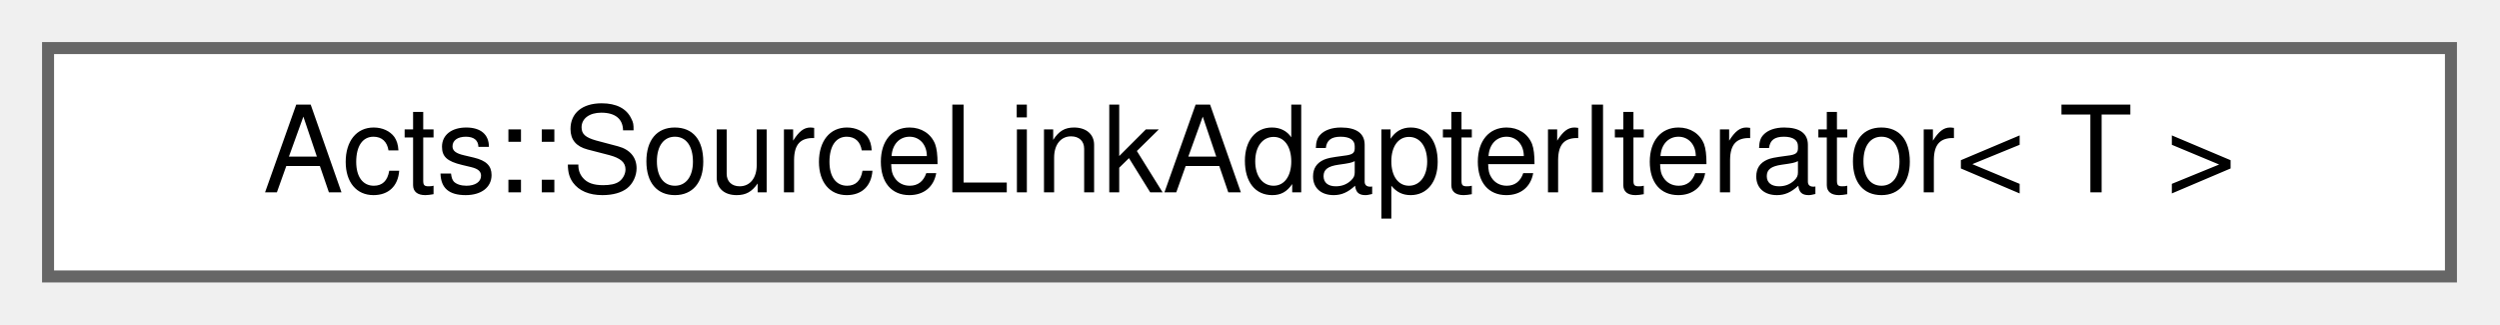
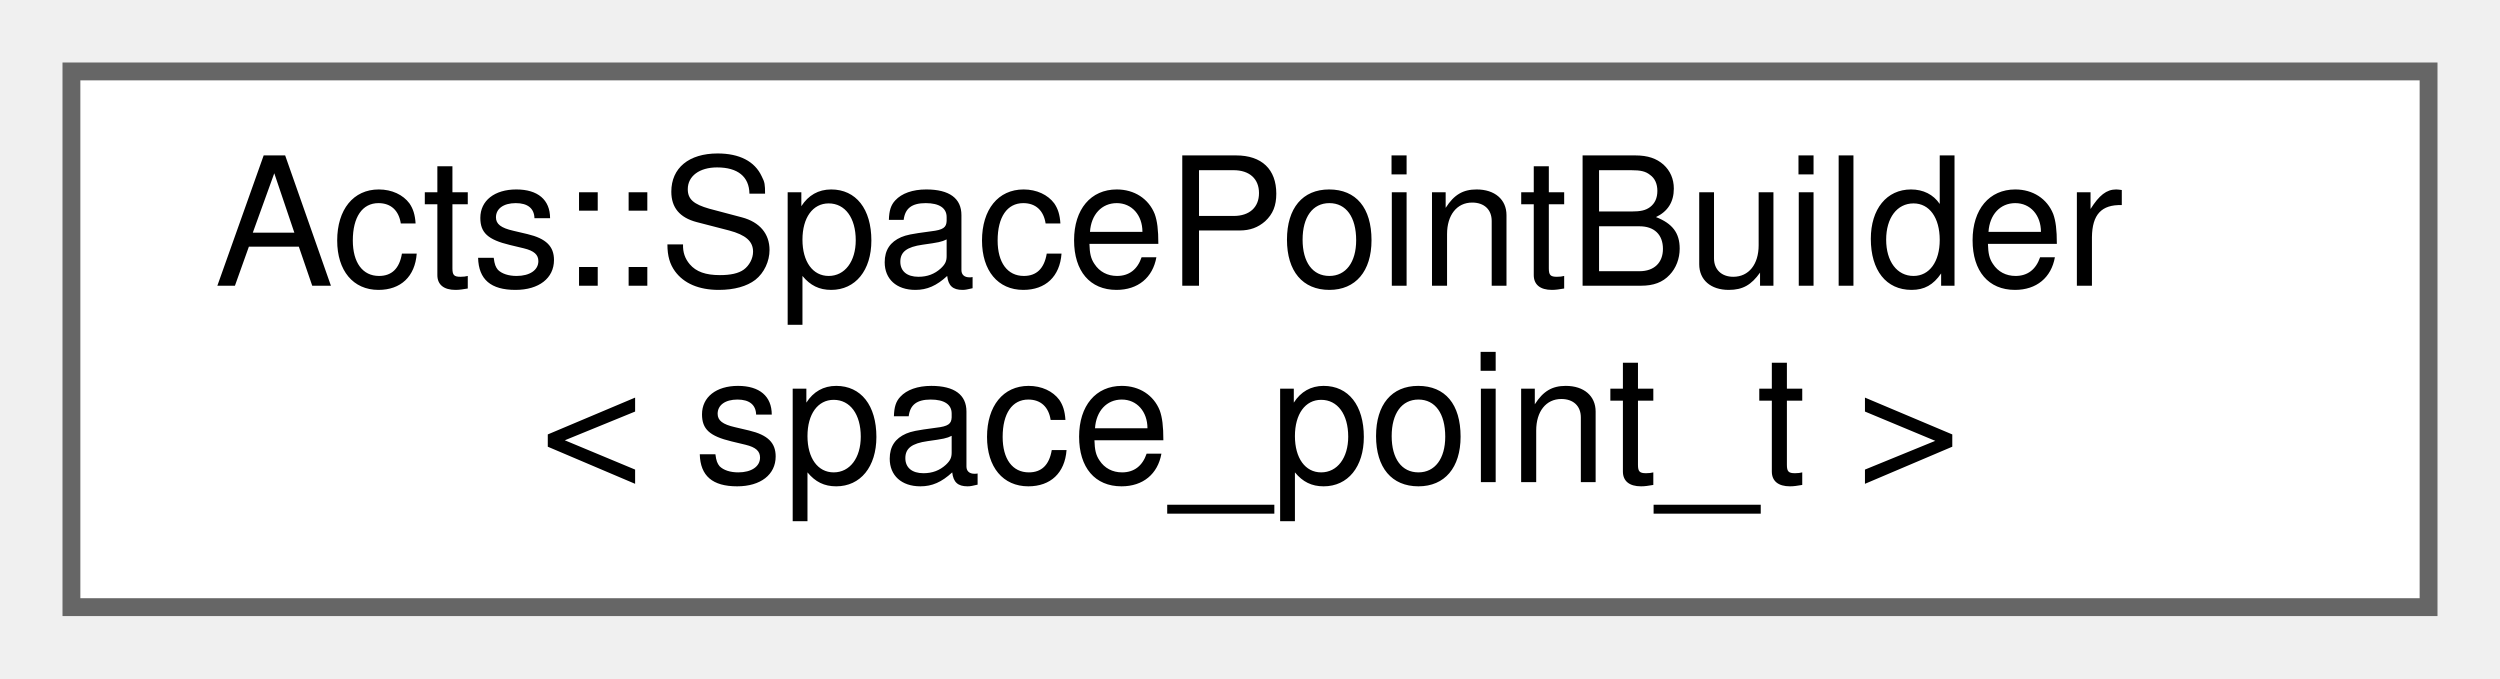
- <svg xmlns="http://www.w3.org/2000/svg" xmlns:xlink="http://www.w3.org/1999/xlink" width="208pt" height="27pt" viewBox="0.00 0.00 208.00 27.00">
-   <g id="graph0" class="graph" transform="scale(1 1) rotate(0) translate(4 23)">
+ <svg xmlns="http://www.w3.org/2000/svg" xmlns:xlink="http://www.w3.org/1999/xlink" width="140pt" height="38pt" viewBox="0.00 0.00 140.00 38.00">
+   <g id="graph0" class="graph" transform="scale(1 1) rotate(0) translate(4 34)">
    <g id="Node000000" class="node">
      <g id="a_Node000000">
-         <a xlink:href="struct_acts_1_1_source_link_adapter_iterator.html" target="_top" xlink:title="Iterator adapter returning SourceLink wrappers.">
-           <polygon fill="white" stroke="#666666" points="200,-19 0,-19 0,0 200,0 200,-19" />
-           <text text-anchor="middle" x="100" y="-7" font-family="Helvetica,sans-Serif" font-size="10.00">Acts::SourceLinkAdapterIterator&lt; T &gt;</text>
+         <a xlink:href="class_acts_1_1_space_point_builder.html" target="_top" xlink:title="After the particle interaction with surfaces are recorded and digitized measurements on the pixel or ...">
+           <polygon fill="white" stroke="#666666" points="132,-30 0,-30 0,0 132,0 132,-30" />
+           <text text-anchor="start" x="8" y="-18" font-family="Helvetica,sans-Serif" font-size="10.00">Acts::SpacePointBuilder</text>
+           <text text-anchor="middle" x="66" y="-7" font-family="Helvetica,sans-Serif" font-size="10.00">&lt; space_point_t &gt;</text>
        </a>
      </g>
    </g>
  </g>
</svg>
